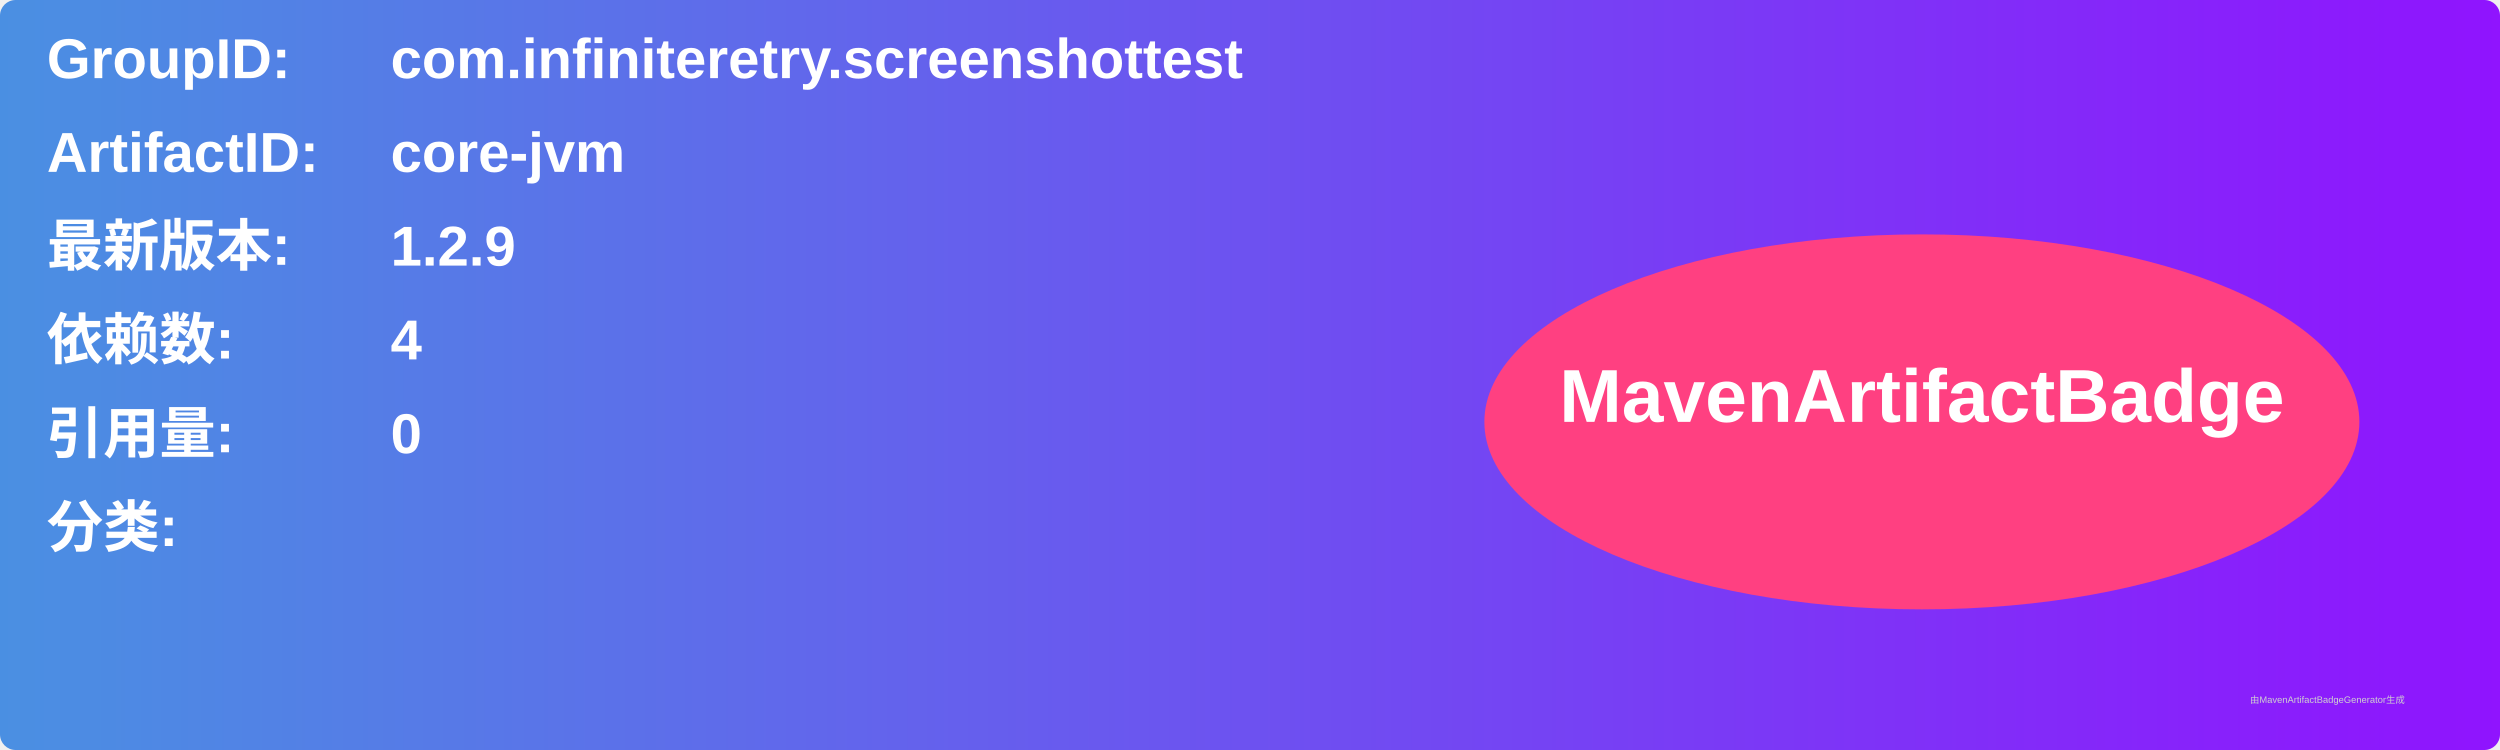
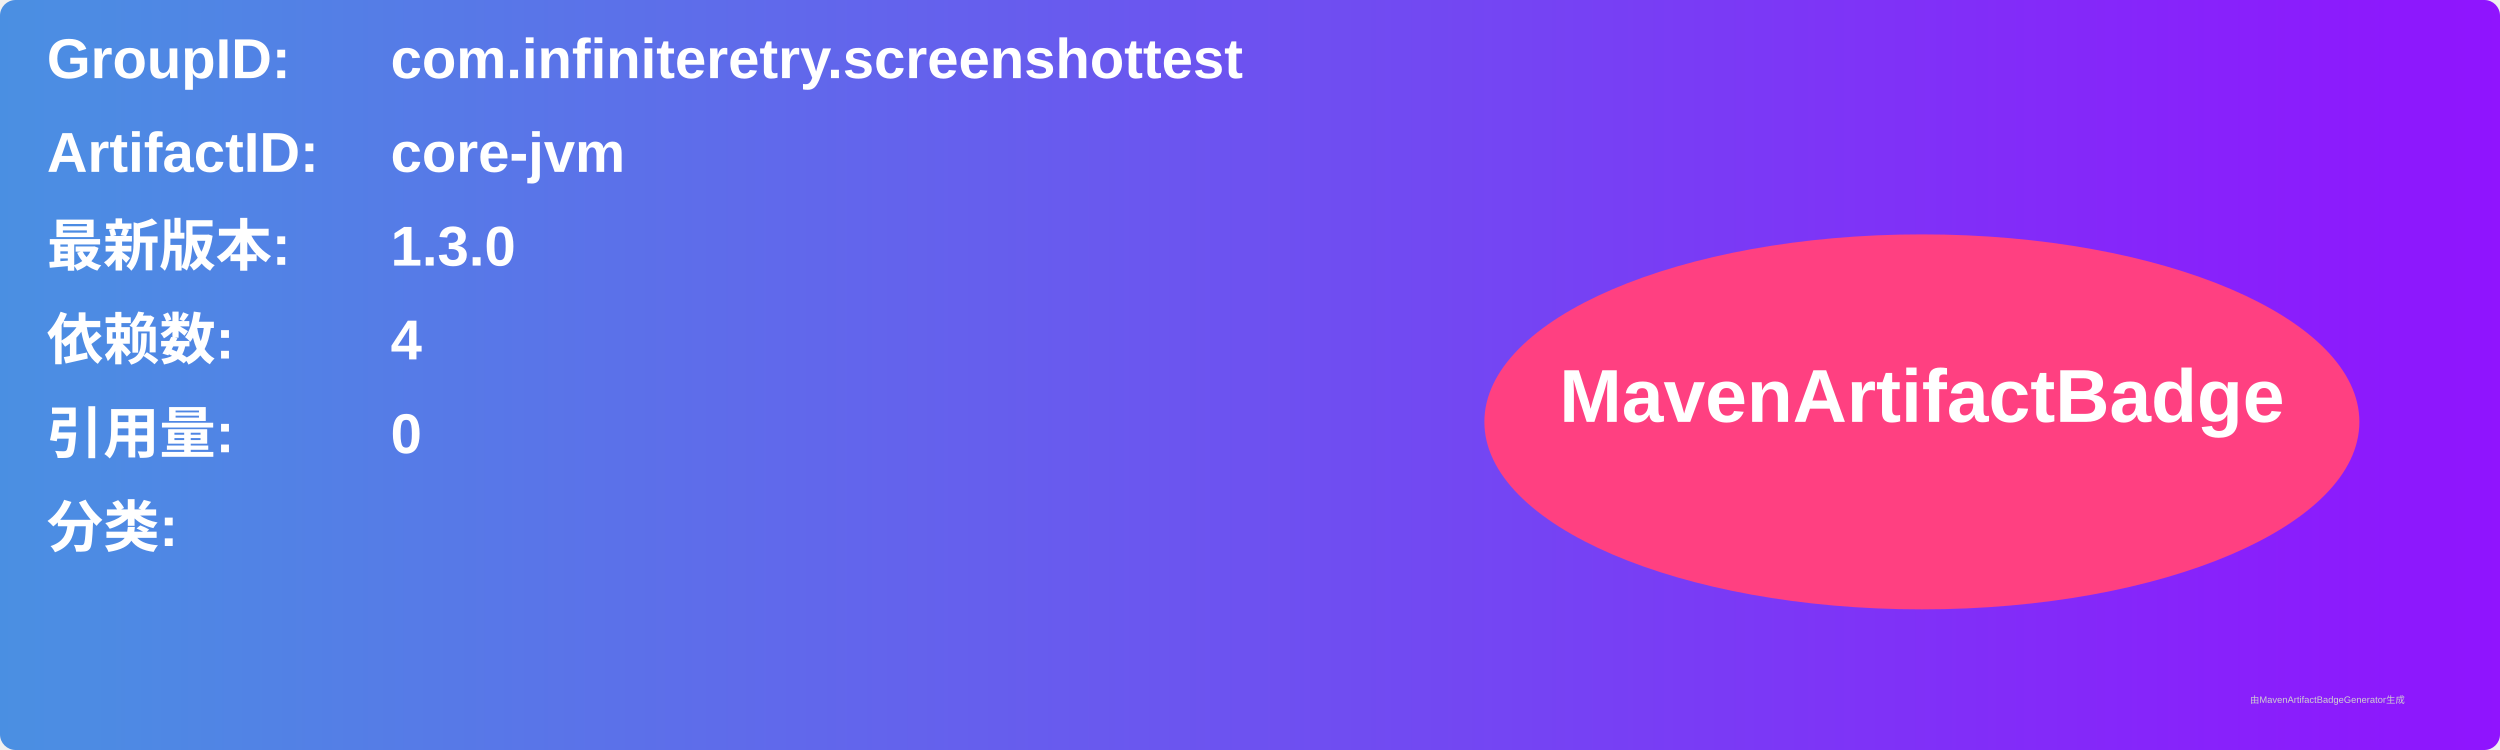
<svg xmlns="http://www.w3.org/2000/svg" width="800" height="240" viewBox="0 0 800 240">
  <linearGradient id="grad" x1="0%" y1="0%" x2="100%" y2="0%">
    <stop offset="0%" stop-color="#4a90e2" />
    <stop offset="100%" stop-color="#9013fe" />
  </linearGradient>
  <rect width="100%" height="100%" rx="5" ry="5" fill="url(#grad)" />
  <g transform="translate(15, 15)">
    <text x="0" y="10" font-family="Arial" font-size="18" fill="white" font-weight="bold" width="260">GroupID:</text>
    <text x="110" y="10" font-family="Arial" font-size="18" fill="white" font-weight="bold" width="460">com.infiniteretry.screenshottest</text>
    <text x="0" y="40" font-family="Arial" font-size="18" fill="white" font-weight="bold" width="260">ArtifactID:</text>
    <text x="110" y="40" font-family="Arial" font-size="18" fill="white" font-weight="bold" width="460">core-jvm</text>
    <text x="0" y="70" font-family="Arial" font-size="18" fill="white" font-weight="bold">最新版本:</text>
    <text x="110" y="70" font-family="Arial" font-size="18" fill="white" font-weight="bold">
-       <tspan font-weight="bold">1.2.9</tspan>
+       <tspan font-weight="bold">1.3.0</tspan>
    </text>
    <text x="0" y="100" font-family="Arial" font-size="18" fill="white" font-weight="bold">依赖数: </text>
    <text x="110" y="100" font-family="Arial" font-size="18" fill="white">
      <tspan font-weight="bold">4</tspan>
    </text>
    <text x="0" y="130" font-family="Arial" font-size="18" fill="white" font-weight="bold">引用量: </text>
    <text x="110" y="130" font-family="Arial" font-size="18" fill="white">
      <tspan font-weight="bold">0</tspan>
    </text>
    <text x="0" y="160" font-family="Arial" font-size="18" fill="white" font-weight="bold">分类:</text>
    <text x="10" y="190" font-family="Arial" font-size="10" fill="white">
      <tspan font-weight="bold" />
    </text>
    <ellipse cx="600" cy="120" rx="140" ry="60" fill="#ff4081" />
    <text x="600" y="120" text-anchor="middle" font-family="Arial" font-size="24" fill="white" font-weight="bold">MavenArtifactBadge</text>
  </g>
  <text x="720" y="225" font-family="Arial" font-size="3" fill="#d0d0d0">由MavenArtifactBadgeGenerator生成</text>
</svg>
